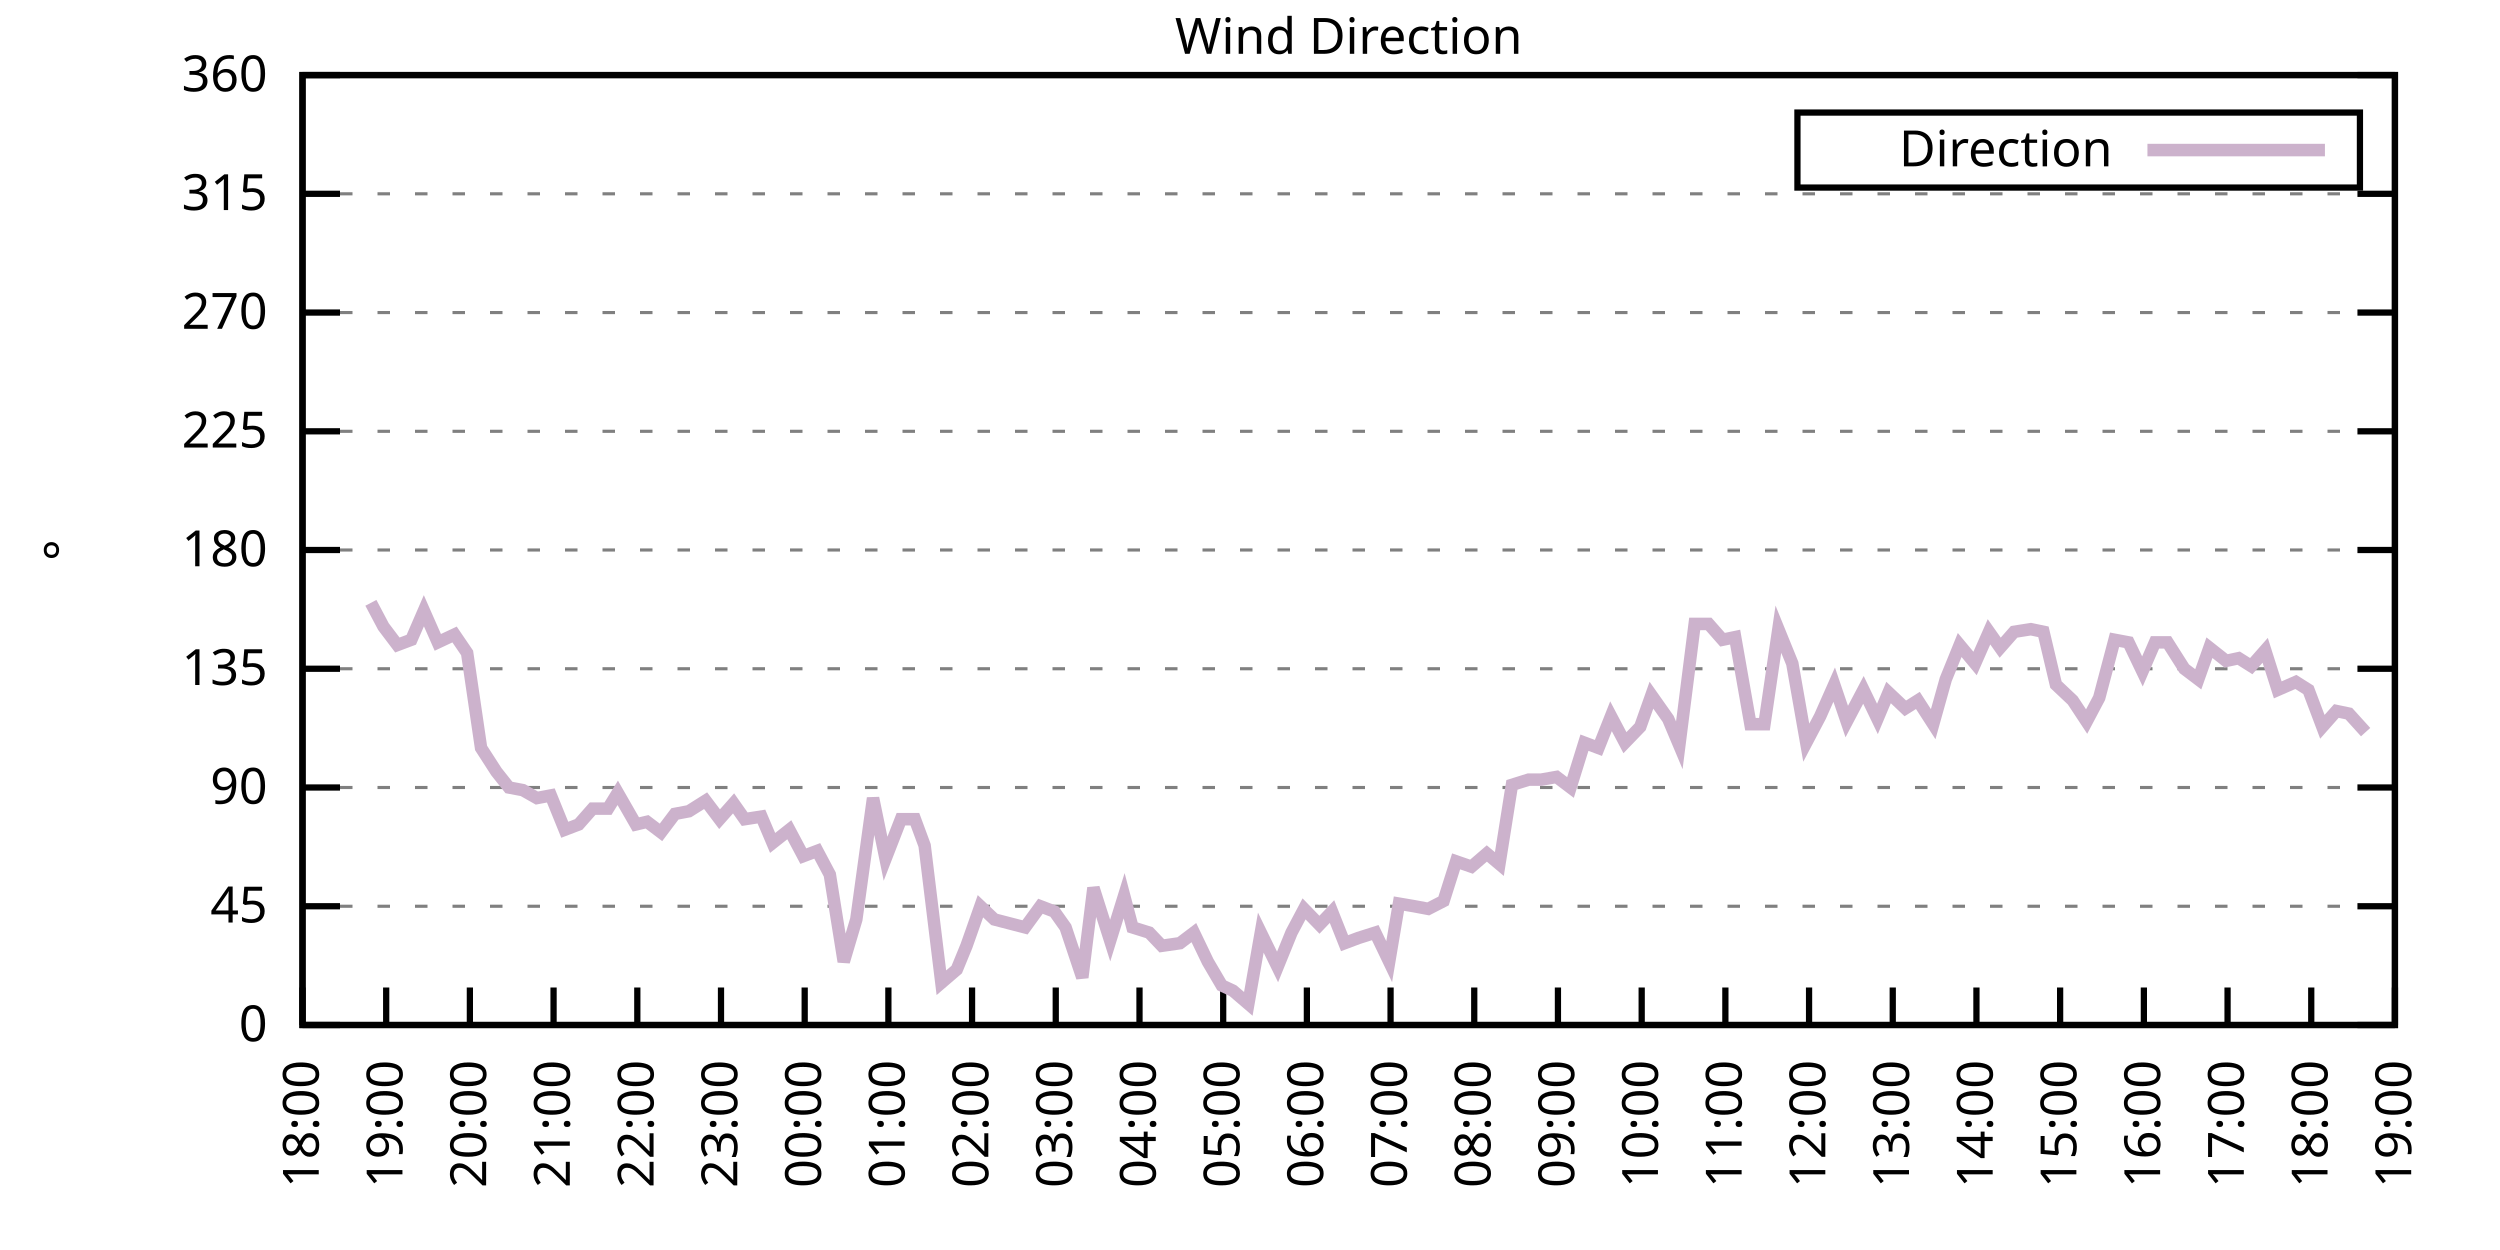
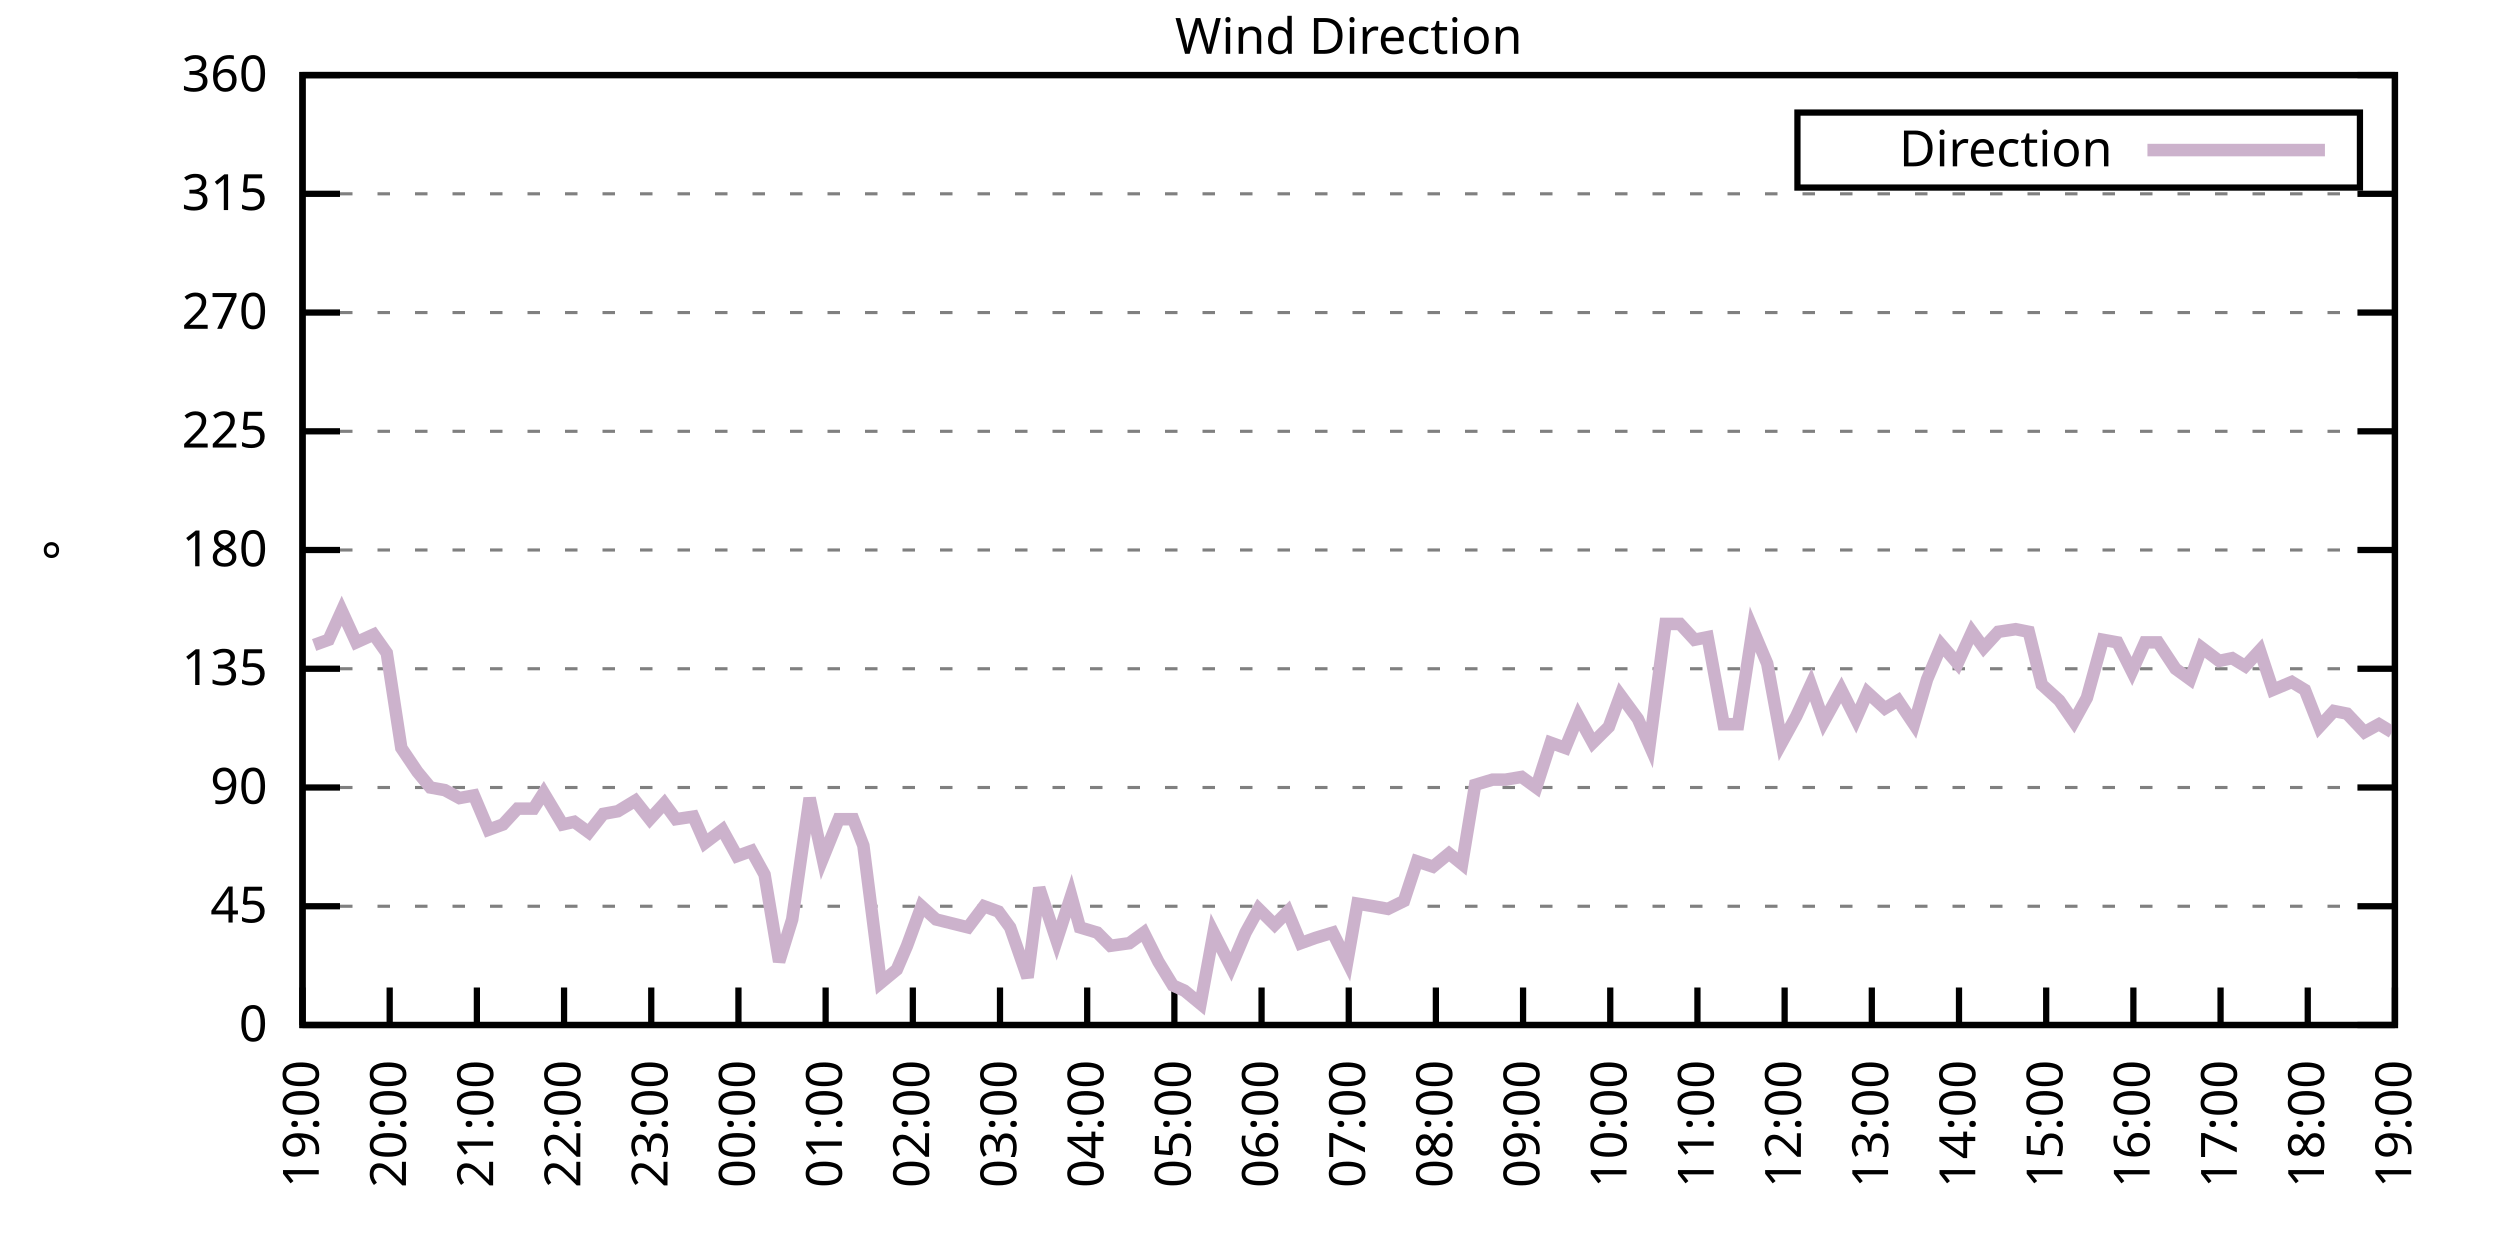
<svg xmlns="http://www.w3.org/2000/svg" xmlns:xlink="http://www.w3.org/1999/xlink" width="400" height="200" viewBox="0 0 400 200">
  <g id="gnuplot_canvas">
    <rect x="0" y="0" width="400" height="200" fill="none" />
    <defs>
      <circle id="gpDot" r="0.5" stroke-width="0.5" stroke="currentColor" />
      <path id="gpPt0" stroke-width="0.333" stroke="currentColor" d="M-1,0 h2 M0,-1 v2" />
      <path id="gpPt1" stroke-width="0.333" stroke="currentColor" d="M-1,-1 L1,1 M1,-1 L-1,1" />
      <path id="gpPt2" stroke-width="0.333" stroke="currentColor" d="M-1,0 L1,0 M0,-1 L0,1 M-1,-1 L1,1 M-1,1 L1,-1" />
      <rect id="gpPt3" stroke-width="0.333" stroke="currentColor" x="-1" y="-1" width="2" height="2" />
      <rect id="gpPt4" stroke-width="0.333" stroke="currentColor" fill="currentColor" x="-1" y="-1" width="2" height="2" />
      <circle id="gpPt5" stroke-width="0.333" stroke="currentColor" cx="0" cy="0" r="1" />
      <use xlink:href="#gpPt5" id="gpPt6" fill="currentColor" stroke="none" />
      <path id="gpPt7" stroke-width="0.333" stroke="currentColor" d="M0,-1.33 L-1.33,0.67 L1.33,0.67 z" />
      <use xlink:href="#gpPt7" id="gpPt8" fill="currentColor" stroke="none" />
      <use xlink:href="#gpPt7" id="gpPt9" stroke="currentColor" transform="rotate(180)" />
      <use xlink:href="#gpPt9" id="gpPt10" fill="currentColor" stroke="none" />
      <use xlink:href="#gpPt3" id="gpPt11" stroke="currentColor" transform="rotate(45)" />
      <use xlink:href="#gpPt11" id="gpPt12" fill="currentColor" stroke="none" />
      <path id="gpPt13" stroke-width="0.333" stroke="currentColor" d="M0,1.330 L1.265,0.411 L0.782,-1.067 L-0.782,-1.076 L-1.265,0.411 z" />
      <use xlink:href="#gpPt13" id="gpPt14" fill="currentColor" stroke="none" />
      <filter id="textbox" filterUnits="objectBoundingBox" x="0" y="0" height="1" width="1">
        <feFlood flood-color="white" flood-opacity="1" result="bgnd" />
        <feComposite in="SourceGraphic" in2="bgnd" operator="atop" />
      </filter>
      <filter id="greybox" filterUnits="objectBoundingBox" x="0" y="0" height="1" width="1">
        <feFlood flood-color="lightgrey" flood-opacity="1" result="grey" />
        <feComposite in="SourceGraphic" in2="grey" operator="atop" />
      </filter>
    </defs>
    <g fill="none" color="white" stroke="currentColor" stroke-width="1.00" stroke-linecap="butt" stroke-linejoin="miter">
</g>
    <g fill="none" color="black" stroke="currentColor" stroke-width="1.00" stroke-linecap="butt" stroke-linejoin="miter">
      <g stroke="none" shape-rendering="crispEdges">
        <polygon fill="rgb(255, 255, 255)" points="48.40,164.00 383.18,164.00 383.18,12.02 48.40,12.02 " />
      </g>
    </g>
    <g fill="none" color="black" stroke="currentColor" stroke-width="1.00" stroke-linecap="butt" stroke-linejoin="miter">
</g>
    <g fill="none" color="black" stroke="black" stroke-width="0.50" stroke-linecap="butt" stroke-linejoin="miter">
</g>
    <g fill="none" color="gray" stroke="currentColor" stroke-width="0.50" stroke-linecap="butt" stroke-linejoin="miter">
      <path stroke="gray" stroke-dasharray="2,4" class="gridline" d="M48.40,164.00 L383.19,164.00  " />
    </g>
    <g fill="none" color="gray" stroke="gray" stroke-width="1.00" stroke-linecap="butt" stroke-linejoin="miter">
</g>
    <g fill="none" color="black" stroke="currentColor" stroke-width="1.00" stroke-linecap="butt" stroke-linejoin="miter">
      <path stroke="black" d="M48.40,164.00 L54.40,164.00 M383.19,164.00 L377.19,164.00  " />
      <g transform="translate(42.80,166.60)" stroke="none" fill="black" font-family="Sans" font-size="8.00" text-anchor="end">
        <text>
          <tspan font-family="Sans"> 0</tspan>
        </text>
      </g>
    </g>
    <g fill="none" color="black" stroke="currentColor" stroke-width="1.00" stroke-linecap="butt" stroke-linejoin="miter">
</g>
    <g fill="none" color="black" stroke="black" stroke-width="0.50" stroke-linecap="butt" stroke-linejoin="miter">
</g>
    <g fill="none" color="gray" stroke="currentColor" stroke-width="0.50" stroke-linecap="butt" stroke-linejoin="miter">
      <path stroke="gray" stroke-dasharray="2,4" class="gridline" d="M48.40,145.00 L383.19,145.00  " />
    </g>
    <g fill="none" color="gray" stroke="gray" stroke-width="1.00" stroke-linecap="butt" stroke-linejoin="miter">
</g>
    <g fill="none" color="black" stroke="currentColor" stroke-width="1.00" stroke-linecap="butt" stroke-linejoin="miter">
      <path stroke="black" d="M48.40,145.00 L54.40,145.00 M383.19,145.00 L377.19,145.00  " />
      <g transform="translate(42.80,147.60)" stroke="none" fill="black" font-family="Sans" font-size="8.00" text-anchor="end">
        <text>
          <tspan font-family="Sans"> 45</tspan>
        </text>
      </g>
    </g>
    <g fill="none" color="black" stroke="currentColor" stroke-width="1.00" stroke-linecap="butt" stroke-linejoin="miter">
</g>
    <g fill="none" color="black" stroke="black" stroke-width="0.50" stroke-linecap="butt" stroke-linejoin="miter">
</g>
    <g fill="none" color="gray" stroke="currentColor" stroke-width="0.50" stroke-linecap="butt" stroke-linejoin="miter">
      <path stroke="gray" stroke-dasharray="2,4" class="gridline" d="M48.40,126.00 L383.19,126.00  " />
    </g>
    <g fill="none" color="gray" stroke="gray" stroke-width="1.00" stroke-linecap="butt" stroke-linejoin="miter">
</g>
    <g fill="none" color="black" stroke="currentColor" stroke-width="1.00" stroke-linecap="butt" stroke-linejoin="miter">
      <path stroke="black" d="M48.40,126.00 L54.40,126.00 M383.19,126.00 L377.19,126.00  " />
      <g transform="translate(42.80,128.60)" stroke="none" fill="black" font-family="Sans" font-size="8.00" text-anchor="end">
        <text>
          <tspan font-family="Sans"> 90</tspan>
        </text>
      </g>
    </g>
    <g fill="none" color="black" stroke="currentColor" stroke-width="1.00" stroke-linecap="butt" stroke-linejoin="miter">
</g>
    <g fill="none" color="black" stroke="black" stroke-width="0.50" stroke-linecap="butt" stroke-linejoin="miter">
</g>
    <g fill="none" color="gray" stroke="currentColor" stroke-width="0.50" stroke-linecap="butt" stroke-linejoin="miter">
      <path stroke="gray" stroke-dasharray="2,4" class="gridline" d="M48.40,107.00 L383.19,107.00  " />
    </g>
    <g fill="none" color="gray" stroke="gray" stroke-width="1.00" stroke-linecap="butt" stroke-linejoin="miter">
</g>
    <g fill="none" color="black" stroke="currentColor" stroke-width="1.00" stroke-linecap="butt" stroke-linejoin="miter">
      <path stroke="black" d="M48.40,107.00 L54.40,107.00 M383.19,107.00 L377.19,107.00  " />
      <g transform="translate(42.80,109.60)" stroke="none" fill="black" font-family="Sans" font-size="8.00" text-anchor="end">
        <text>
          <tspan font-family="Sans"> 135</tspan>
        </text>
      </g>
    </g>
    <g fill="none" color="black" stroke="currentColor" stroke-width="1.00" stroke-linecap="butt" stroke-linejoin="miter">
</g>
    <g fill="none" color="black" stroke="black" stroke-width="0.50" stroke-linecap="butt" stroke-linejoin="miter">
</g>
    <g fill="none" color="gray" stroke="currentColor" stroke-width="0.50" stroke-linecap="butt" stroke-linejoin="miter">
      <path stroke="gray" stroke-dasharray="2,4" class="gridline" d="M48.40,88.00 L383.19,88.00  " />
    </g>
    <g fill="none" color="gray" stroke="gray" stroke-width="1.00" stroke-linecap="butt" stroke-linejoin="miter">
</g>
    <g fill="none" color="black" stroke="currentColor" stroke-width="1.00" stroke-linecap="butt" stroke-linejoin="miter">
      <path stroke="black" d="M48.40,88.00 L54.40,88.00 M383.19,88.00 L377.19,88.00  " />
      <g transform="translate(42.80,90.60)" stroke="none" fill="black" font-family="Sans" font-size="8.00" text-anchor="end">
        <text>
          <tspan font-family="Sans"> 180</tspan>
        </text>
      </g>
    </g>
    <g fill="none" color="black" stroke="currentColor" stroke-width="1.00" stroke-linecap="butt" stroke-linejoin="miter">
</g>
    <g fill="none" color="black" stroke="black" stroke-width="0.50" stroke-linecap="butt" stroke-linejoin="miter">
</g>
    <g fill="none" color="gray" stroke="currentColor" stroke-width="0.50" stroke-linecap="butt" stroke-linejoin="miter">
      <path stroke="gray" stroke-dasharray="2,4" class="gridline" d="M48.40,69.01 L383.19,69.01  " />
    </g>
    <g fill="none" color="gray" stroke="gray" stroke-width="1.00" stroke-linecap="butt" stroke-linejoin="miter">
</g>
    <g fill="none" color="black" stroke="currentColor" stroke-width="1.00" stroke-linecap="butt" stroke-linejoin="miter">
      <path stroke="black" d="M48.40,69.01 L54.40,69.01 M383.19,69.01 L377.19,69.01  " />
      <g transform="translate(42.80,71.61)" stroke="none" fill="black" font-family="Sans" font-size="8.00" text-anchor="end">
        <text>
          <tspan font-family="Sans"> 225</tspan>
        </text>
      </g>
    </g>
    <g fill="none" color="black" stroke="currentColor" stroke-width="1.00" stroke-linecap="butt" stroke-linejoin="miter">
</g>
    <g fill="none" color="black" stroke="black" stroke-width="0.50" stroke-linecap="butt" stroke-linejoin="miter">
</g>
    <g fill="none" color="gray" stroke="currentColor" stroke-width="0.50" stroke-linecap="butt" stroke-linejoin="miter">
      <path stroke="gray" stroke-dasharray="2,4" class="gridline" d="M48.40,50.01 L383.19,50.01  " />
    </g>
    <g fill="none" color="gray" stroke="gray" stroke-width="1.00" stroke-linecap="butt" stroke-linejoin="miter">
</g>
    <g fill="none" color="black" stroke="currentColor" stroke-width="1.00" stroke-linecap="butt" stroke-linejoin="miter">
      <path stroke="black" d="M48.40,50.01 L54.40,50.01 M383.19,50.01 L377.19,50.01  " />
      <g transform="translate(42.80,52.61)" stroke="none" fill="black" font-family="Sans" font-size="8.00" text-anchor="end">
        <text>
          <tspan font-family="Sans"> 270</tspan>
        </text>
      </g>
    </g>
    <g fill="none" color="black" stroke="currentColor" stroke-width="1.00" stroke-linecap="butt" stroke-linejoin="miter">
</g>
    <g fill="none" color="black" stroke="black" stroke-width="0.50" stroke-linecap="butt" stroke-linejoin="miter">
</g>
    <g fill="none" color="gray" stroke="currentColor" stroke-width="0.50" stroke-linecap="butt" stroke-linejoin="miter">
      <path stroke="gray" stroke-dasharray="2,4" class="gridline" d="M48.40,31.01 L383.19,31.01  " />
    </g>
    <g fill="none" color="gray" stroke="gray" stroke-width="1.00" stroke-linecap="butt" stroke-linejoin="miter">
</g>
    <g fill="none" color="black" stroke="currentColor" stroke-width="1.00" stroke-linecap="butt" stroke-linejoin="miter">
      <path stroke="black" d="M48.40,31.01 L54.40,31.01 M383.19,31.01 L377.19,31.01  " />
      <g transform="translate(42.80,33.61)" stroke="none" fill="black" font-family="Sans" font-size="8.00" text-anchor="end">
        <text>
          <tspan font-family="Sans"> 315</tspan>
        </text>
      </g>
    </g>
    <g fill="none" color="black" stroke="currentColor" stroke-width="1.00" stroke-linecap="butt" stroke-linejoin="miter">
</g>
    <g fill="none" color="black" stroke="black" stroke-width="0.50" stroke-linecap="butt" stroke-linejoin="miter">
</g>
    <g fill="none" color="gray" stroke="currentColor" stroke-width="0.50" stroke-linecap="butt" stroke-linejoin="miter">
      <path stroke="gray" stroke-dasharray="2,4" class="gridline" d="M48.40,12.01 L383.19,12.01  " />
    </g>
    <g fill="none" color="gray" stroke="gray" stroke-width="1.00" stroke-linecap="butt" stroke-linejoin="miter">
</g>
    <g fill="none" color="black" stroke="currentColor" stroke-width="1.00" stroke-linecap="butt" stroke-linejoin="miter">
      <path stroke="black" d="M48.40,12.01 L54.40,12.01 M383.19,12.01 L377.19,12.01  " />
      <g transform="translate(42.80,14.61)" stroke="none" fill="black" font-family="Sans" font-size="8.00" text-anchor="end">
        <text>
          <tspan font-family="Sans"> 360</tspan>
        </text>
      </g>
    </g>
    <g fill="none" color="black" stroke="currentColor" stroke-width="1.00" stroke-linecap="butt" stroke-linejoin="miter">
      <path stroke="black" d="M48.40,164.00 L48.40,158.00  " />
      <g transform="translate(51.00,169.60) rotate(270.00)" stroke="none" fill="black" font-family="Sans" font-size="8.00" text-anchor="end">
        <text>
-           <tspan font-family="Sans">18:00</tspan>
-         </text>
-       </g>
-     </g>
-     <g fill="none" color="black" stroke="currentColor" stroke-width="1.00" stroke-linecap="butt" stroke-linejoin="miter">
-       <path stroke="black" d="M61.79,164.00 L61.79,158.00  " />
-       <g transform="translate(64.39,169.60) rotate(270.00)" stroke="none" fill="black" font-family="Sans" font-size="8.00" text-anchor="end">
-         <text>
          <tspan font-family="Sans">19:00</tspan>
        </text>
      </g>
    </g>
    <g fill="none" color="black" stroke="currentColor" stroke-width="1.00" stroke-linecap="butt" stroke-linejoin="miter">
-       <path stroke="black" d="M75.18,164.00 L75.18,158.00  " />
-       <g transform="translate(77.78,169.60) rotate(270.00)" stroke="none" fill="black" font-family="Sans" font-size="8.00" text-anchor="end">
+       <path stroke="black" d="M62.35,164.00 L62.35,158.00  " />
+       <g transform="translate(64.95,169.60) rotate(270.00)" stroke="none" fill="black" font-family="Sans" font-size="8.00" text-anchor="end">
        <text>
          <tspan font-family="Sans">20:00</tspan>
        </text>
      </g>
    </g>
    <g fill="none" color="black" stroke="currentColor" stroke-width="1.00" stroke-linecap="butt" stroke-linejoin="miter">
-       <path stroke="black" d="M88.57,164.00 L88.57,158.00  " />
-       <g transform="translate(91.17,169.60) rotate(270.00)" stroke="none" fill="black" font-family="Sans" font-size="8.00" text-anchor="end">
+       <path stroke="black" d="M76.30,164.00 L76.30,158.00  " />
+       <g transform="translate(78.90,169.60) rotate(270.00)" stroke="none" fill="black" font-family="Sans" font-size="8.00" text-anchor="end">
        <text>
          <tspan font-family="Sans">21:00</tspan>
        </text>
      </g>
    </g>
    <g fill="none" color="black" stroke="currentColor" stroke-width="1.00" stroke-linecap="butt" stroke-linejoin="miter">
-       <path stroke="black" d="M101.97,164.00 L101.97,158.00  " />
-       <g transform="translate(104.57,169.60) rotate(270.00)" stroke="none" fill="black" font-family="Sans" font-size="8.00" text-anchor="end">
+       <path stroke="black" d="M90.25,164.00 L90.25,158.00  " />
+       <g transform="translate(92.85,169.60) rotate(270.00)" stroke="none" fill="black" font-family="Sans" font-size="8.00" text-anchor="end">
        <text>
          <tspan font-family="Sans">22:00</tspan>
        </text>
      </g>
    </g>
    <g fill="none" color="black" stroke="currentColor" stroke-width="1.00" stroke-linecap="butt" stroke-linejoin="miter">
-       <path stroke="black" d="M115.36,164.00 L115.36,158.00  " />
-       <g transform="translate(117.96,169.60) rotate(270.00)" stroke="none" fill="black" font-family="Sans" font-size="8.00" text-anchor="end">
+       <path stroke="black" d="M104.20,164.00 L104.20,158.00  " />
+       <g transform="translate(106.80,169.60) rotate(270.00)" stroke="none" fill="black" font-family="Sans" font-size="8.00" text-anchor="end">
        <text>
          <tspan font-family="Sans">23:00</tspan>
        </text>
      </g>
    </g>
    <g fill="none" color="black" stroke="currentColor" stroke-width="1.00" stroke-linecap="butt" stroke-linejoin="miter">
-       <path stroke="black" d="M128.75,164.00 L128.75,158.00  " />
-       <g transform="translate(131.35,169.60) rotate(270.00)" stroke="none" fill="black" font-family="Sans" font-size="8.00" text-anchor="end">
+       <path stroke="black" d="M118.15,164.00 L118.15,158.00  " />
+       <g transform="translate(120.75,169.60) rotate(270.00)" stroke="none" fill="black" font-family="Sans" font-size="8.00" text-anchor="end">
        <text>
          <tspan font-family="Sans">00:00</tspan>
        </text>
      </g>
    </g>
    <g fill="none" color="black" stroke="currentColor" stroke-width="1.00" stroke-linecap="butt" stroke-linejoin="miter">
-       <path stroke="black" d="M142.14,164.00 L142.14,158.00  " />
-       <g transform="translate(144.74,169.60) rotate(270.00)" stroke="none" fill="black" font-family="Sans" font-size="8.00" text-anchor="end">
+       <path stroke="black" d="M132.10,164.00 L132.10,158.00  " />
+       <g transform="translate(134.70,169.60) rotate(270.00)" stroke="none" fill="black" font-family="Sans" font-size="8.00" text-anchor="end">
        <text>
          <tspan font-family="Sans">01:00</tspan>
        </text>
      </g>
    </g>
    <g fill="none" color="black" stroke="currentColor" stroke-width="1.00" stroke-linecap="butt" stroke-linejoin="miter">
-       <path stroke="black" d="M155.53,164.00 L155.53,158.00  " />
-       <g transform="translate(158.13,169.60) rotate(270.00)" stroke="none" fill="black" font-family="Sans" font-size="8.00" text-anchor="end">
+       <path stroke="black" d="M146.05,164.00 L146.05,158.00  " />
+       <g transform="translate(148.65,169.60) rotate(270.00)" stroke="none" fill="black" font-family="Sans" font-size="8.00" text-anchor="end">
        <text>
          <tspan font-family="Sans">02:00</tspan>
        </text>
      </g>
    </g>
    <g fill="none" color="black" stroke="currentColor" stroke-width="1.00" stroke-linecap="butt" stroke-linejoin="miter">
-       <path stroke="black" d="M168.92,164.00 L168.92,158.00  " />
-       <g transform="translate(171.52,169.60) rotate(270.00)" stroke="none" fill="black" font-family="Sans" font-size="8.00" text-anchor="end">
+       <path stroke="black" d="M160.00,164.00 L160.00,158.00  " />
+       <g transform="translate(162.60,169.60) rotate(270.00)" stroke="none" fill="black" font-family="Sans" font-size="8.00" text-anchor="end">
        <text>
          <tspan font-family="Sans">03:00</tspan>
        </text>
      </g>
    </g>
    <g fill="none" color="black" stroke="currentColor" stroke-width="1.00" stroke-linecap="butt" stroke-linejoin="miter">
-       <path stroke="black" d="M182.32,164.00 L182.32,158.00  " />
-       <g transform="translate(184.92,169.60) rotate(270.00)" stroke="none" fill="black" font-family="Sans" font-size="8.00" text-anchor="end">
+       <path stroke="black" d="M173.95,164.00 L173.95,158.00  " />
+       <g transform="translate(176.55,169.60) rotate(270.00)" stroke="none" fill="black" font-family="Sans" font-size="8.00" text-anchor="end">
        <text>
          <tspan font-family="Sans">04:00</tspan>
        </text>
      </g>
    </g>
    <g fill="none" color="black" stroke="currentColor" stroke-width="1.00" stroke-linecap="butt" stroke-linejoin="miter">
-       <path stroke="black" d="M195.71,164.00 L195.71,158.00  " />
-       <g transform="translate(198.31,169.60) rotate(270.00)" stroke="none" fill="black" font-family="Sans" font-size="8.00" text-anchor="end">
+       <path stroke="black" d="M187.90,164.00 L187.90,158.00  " />
+       <g transform="translate(190.50,169.60) rotate(270.00)" stroke="none" fill="black" font-family="Sans" font-size="8.00" text-anchor="end">
        <text>
          <tspan font-family="Sans">05:00</tspan>
        </text>
      </g>
    </g>
    <g fill="none" color="black" stroke="currentColor" stroke-width="1.00" stroke-linecap="butt" stroke-linejoin="miter">
-       <path stroke="black" d="M209.10,164.00 L209.10,158.00  " />
-       <g transform="translate(211.70,169.60) rotate(270.00)" stroke="none" fill="black" font-family="Sans" font-size="8.00" text-anchor="end">
+       <path stroke="black" d="M201.85,164.00 L201.85,158.00  " />
+       <g transform="translate(204.45,169.60) rotate(270.00)" stroke="none" fill="black" font-family="Sans" font-size="8.00" text-anchor="end">
        <text>
          <tspan font-family="Sans">06:00</tspan>
        </text>
      </g>
    </g>
    <g fill="none" color="black" stroke="currentColor" stroke-width="1.00" stroke-linecap="butt" stroke-linejoin="miter">
-       <path stroke="black" d="M222.49,164.00 L222.49,158.00  " />
-       <g transform="translate(225.09,169.60) rotate(270.00)" stroke="none" fill="black" font-family="Sans" font-size="8.00" text-anchor="end">
+       <path stroke="black" d="M215.80,164.00 L215.80,158.00  " />
+       <g transform="translate(218.40,169.60) rotate(270.00)" stroke="none" fill="black" font-family="Sans" font-size="8.00" text-anchor="end">
        <text>
          <tspan font-family="Sans">07:00</tspan>
        </text>
      </g>
    </g>
    <g fill="none" color="black" stroke="currentColor" stroke-width="1.00" stroke-linecap="butt" stroke-linejoin="miter">
-       <path stroke="black" d="M235.88,164.00 L235.88,158.00  " />
-       <g transform="translate(238.48,169.60) rotate(270.00)" stroke="none" fill="black" font-family="Sans" font-size="8.00" text-anchor="end">
+       <path stroke="black" d="M229.74,164.00 L229.74,158.00  " />
+       <g transform="translate(232.34,169.60) rotate(270.00)" stroke="none" fill="black" font-family="Sans" font-size="8.00" text-anchor="end">
        <text>
          <tspan font-family="Sans">08:00</tspan>
        </text>
      </g>
    </g>
    <g fill="none" color="black" stroke="currentColor" stroke-width="1.00" stroke-linecap="butt" stroke-linejoin="miter">
-       <path stroke="black" d="M249.27,164.00 L249.27,158.00  " />
-       <g transform="translate(251.87,169.60) rotate(270.00)" stroke="none" fill="black" font-family="Sans" font-size="8.00" text-anchor="end">
+       <path stroke="black" d="M243.69,164.00 L243.69,158.00  " />
+       <g transform="translate(246.29,169.60) rotate(270.00)" stroke="none" fill="black" font-family="Sans" font-size="8.00" text-anchor="end">
        <text>
          <tspan font-family="Sans">09:00</tspan>
        </text>
      </g>
    </g>
    <g fill="none" color="black" stroke="currentColor" stroke-width="1.00" stroke-linecap="butt" stroke-linejoin="miter">
-       <path stroke="black" d="M262.67,164.00 L262.67,158.00  " />
-       <g transform="translate(265.27,169.60) rotate(270.00)" stroke="none" fill="black" font-family="Sans" font-size="8.00" text-anchor="end">
+       <path stroke="black" d="M257.64,164.00 L257.64,158.00  " />
+       <g transform="translate(260.24,169.60) rotate(270.00)" stroke="none" fill="black" font-family="Sans" font-size="8.00" text-anchor="end">
        <text>
          <tspan font-family="Sans">10:00</tspan>
        </text>
      </g>
    </g>
    <g fill="none" color="black" stroke="currentColor" stroke-width="1.00" stroke-linecap="butt" stroke-linejoin="miter">
-       <path stroke="black" d="M276.06,164.00 L276.06,158.00  " />
-       <g transform="translate(278.66,169.60) rotate(270.00)" stroke="none" fill="black" font-family="Sans" font-size="8.00" text-anchor="end">
+       <path stroke="black" d="M271.59,164.00 L271.59,158.00  " />
+       <g transform="translate(274.19,169.60) rotate(270.00)" stroke="none" fill="black" font-family="Sans" font-size="8.00" text-anchor="end">
        <text>
          <tspan font-family="Sans">11:00</tspan>
        </text>
      </g>
    </g>
    <g fill="none" color="black" stroke="currentColor" stroke-width="1.00" stroke-linecap="butt" stroke-linejoin="miter">
-       <path stroke="black" d="M289.45,164.00 L289.45,158.00  " />
-       <g transform="translate(292.05,169.60) rotate(270.00)" stroke="none" fill="black" font-family="Sans" font-size="8.00" text-anchor="end">
+       <path stroke="black" d="M285.54,164.00 L285.54,158.00  " />
+       <g transform="translate(288.14,169.60) rotate(270.00)" stroke="none" fill="black" font-family="Sans" font-size="8.00" text-anchor="end">
        <text>
          <tspan font-family="Sans">12:00</tspan>
        </text>
      </g>
    </g>
    <g fill="none" color="black" stroke="currentColor" stroke-width="1.00" stroke-linecap="butt" stroke-linejoin="miter">
-       <path stroke="black" d="M302.84,164.00 L302.84,158.00  " />
-       <g transform="translate(305.44,169.60) rotate(270.00)" stroke="none" fill="black" font-family="Sans" font-size="8.00" text-anchor="end">
+       <path stroke="black" d="M299.49,164.00 L299.49,158.00  " />
+       <g transform="translate(302.09,169.60) rotate(270.00)" stroke="none" fill="black" font-family="Sans" font-size="8.00" text-anchor="end">
        <text>
          <tspan font-family="Sans">13:00</tspan>
        </text>
      </g>
    </g>
    <g fill="none" color="black" stroke="currentColor" stroke-width="1.00" stroke-linecap="butt" stroke-linejoin="miter">
-       <path stroke="black" d="M316.23,164.00 L316.23,158.00  " />
-       <g transform="translate(318.83,169.60) rotate(270.00)" stroke="none" fill="black" font-family="Sans" font-size="8.00" text-anchor="end">
+       <path stroke="black" d="M313.44,164.00 L313.44,158.00  " />
+       <g transform="translate(316.04,169.60) rotate(270.00)" stroke="none" fill="black" font-family="Sans" font-size="8.00" text-anchor="end">
        <text>
          <tspan font-family="Sans">14:00</tspan>
        </text>
      </g>
    </g>
    <g fill="none" color="black" stroke="currentColor" stroke-width="1.00" stroke-linecap="butt" stroke-linejoin="miter">
-       <path stroke="black" d="M329.62,164.00 L329.62,158.00  " />
-       <g transform="translate(332.22,169.60) rotate(270.00)" stroke="none" fill="black" font-family="Sans" font-size="8.00" text-anchor="end">
+       <path stroke="black" d="M327.39,164.00 L327.39,158.00  " />
+       <g transform="translate(329.99,169.60) rotate(270.00)" stroke="none" fill="black" font-family="Sans" font-size="8.00" text-anchor="end">
        <text>
          <tspan font-family="Sans">15:00</tspan>
        </text>
      </g>
    </g>
    <g fill="none" color="black" stroke="currentColor" stroke-width="1.00" stroke-linecap="butt" stroke-linejoin="miter">
-       <path stroke="black" d="M343.02,164.00 L343.02,158.00  " />
-       <g transform="translate(345.62,169.60) rotate(270.00)" stroke="none" fill="black" font-family="Sans" font-size="8.00" text-anchor="end">
+       <path stroke="black" d="M341.34,164.00 L341.34,158.00  " />
+       <g transform="translate(343.94,169.60) rotate(270.00)" stroke="none" fill="black" font-family="Sans" font-size="8.00" text-anchor="end">
        <text>
          <tspan font-family="Sans">16:00</tspan>
        </text>
      </g>
    </g>
    <g fill="none" color="black" stroke="currentColor" stroke-width="1.00" stroke-linecap="butt" stroke-linejoin="miter">
-       <path stroke="black" d="M356.41,164.00 L356.41,158.00  " />
-       <g transform="translate(359.01,169.60) rotate(270.00)" stroke="none" fill="black" font-family="Sans" font-size="8.00" text-anchor="end">
+       <path stroke="black" d="M355.29,164.00 L355.29,158.00  " />
+       <g transform="translate(357.89,169.60) rotate(270.00)" stroke="none" fill="black" font-family="Sans" font-size="8.00" text-anchor="end">
        <text>
          <tspan font-family="Sans">17:00</tspan>
        </text>
      </g>
    </g>
    <g fill="none" color="black" stroke="currentColor" stroke-width="1.00" stroke-linecap="butt" stroke-linejoin="miter">
-       <path stroke="black" d="M369.80,164.00 L369.80,158.00  " />
-       <g transform="translate(372.40,169.60) rotate(270.00)" stroke="none" fill="black" font-family="Sans" font-size="8.00" text-anchor="end">
+       <path stroke="black" d="M369.24,164.00 L369.24,158.00  " />
+       <g transform="translate(371.84,169.60) rotate(270.00)" stroke="none" fill="black" font-family="Sans" font-size="8.00" text-anchor="end">
        <text>
          <tspan font-family="Sans">18:00</tspan>
        </text>
      </g>
    </g>
    <g fill="none" color="black" stroke="currentColor" stroke-width="1.00" stroke-linecap="butt" stroke-linejoin="miter">
      <path stroke="black" d="M383.19,164.00 L383.19,158.00  " />
      <g transform="translate(385.79,169.60) rotate(270.00)" stroke="none" fill="black" font-family="Sans" font-size="8.00" text-anchor="end">
        <text>
          <tspan font-family="Sans">19:00</tspan>
        </text>
      </g>
    </g>
    <g fill="none" color="black" stroke="currentColor" stroke-width="1.00" stroke-linecap="butt" stroke-linejoin="miter">
</g>
    <g fill="none" color="black" stroke="currentColor" stroke-width="1.00" stroke-linecap="butt" stroke-linejoin="miter">
      <path stroke="black" d="M48.40,12.01 L48.40,164.00 L383.19,164.00 L383.19,12.01 L48.40,12.01 Z  " />
    </g>
    <g fill="none" color="black" stroke="currentColor" stroke-width="1.00" stroke-linecap="butt" stroke-linejoin="miter">
</g>
    <g fill="none" color="black" stroke="currentColor" stroke-width="1.00" stroke-linecap="butt" stroke-linejoin="miter">
      <path stroke="black" d="M287.59,30.01 L287.59,18.01 L377.59,18.01 L377.59,30.01 L287.59,30.01 Z  " />
    </g>
    <g id="Wind_direction_plot_1">
      <g fill="none" color="white" stroke="black" stroke-width="2.00" stroke-linecap="butt" stroke-linejoin="miter">
</g>
      <g fill="none" color="black" stroke="currentColor" stroke-width="2.00" stroke-linecap="butt" stroke-linejoin="miter">
        <g transform="translate(337.99,26.61)" stroke="none" fill="black" font-family="Sans" font-size="8.00" text-anchor="end">
          <text>
            <tspan font-family="Sans">Direction</tspan>
          </text>
        </g>
      </g>
      <g fill="none" color="black" stroke="currentColor" stroke-width="2.00" stroke-linecap="butt" stroke-linejoin="miter">
-         <path stroke="rgb(204, 178, 204)" d="M343.59,24.01 L371.99,24.01 M59.34,96.45 L61.35,100.25 L63.58,103.20 L65.81,102.36 L67.82,97.72 L70.05,102.78   L72.73,101.52 L74.74,104.47 L76.97,119.67 L79.42,123.47 L81.43,126.00 L83.66,126.42 L85.90,127.69 L88.13,127.27   L90.36,132.76 L92.59,131.91 L94.82,129.38 L97.28,129.38 L98.84,126.85 L101.74,131.91 L103.53,131.49 L105.76,133.18   L107.99,130.22 L110.22,129.80 L112.90,128.11 L115.13,131.07 L117.37,128.54 L119.15,131.07 L121.83,130.65 L123.62,134.87   L126.29,132.76 L128.53,136.98 L130.76,136.14 L132.77,139.93 L135.00,153.87 L137.01,147.11 L139.69,127.69 L141.69,137.40   L144.15,131.07 L146.38,131.07 L147.94,135.29 L150.62,157.24 L153.08,155.13 L154.64,151.33 L156.87,145.00 L159.10,147.11   L164.01,148.38 L166.47,145.00 L168.70,145.85 L170.49,148.38 L173.17,156.40 L174.95,142.05 L177.63,150.49 L179.86,143.31   L181.20,148.38 L183.88,149.22 L185.89,151.33 L188.79,150.91 L191.02,149.22 L193.25,153.87 L195.48,157.67 L197.27,158.51   L199.73,160.62 L201.73,149.22 L204.41,154.71 L206.64,149.22 L208.65,145.42 L211.11,147.96 L213.12,145.85 L215.13,150.91   L217.36,150.07 L220.04,149.22 L222.27,153.87 L223.83,144.58 L226.29,145.00 L228.52,145.42 L230.97,144.16 L232.98,137.82   L235.44,138.67 L237.89,136.56 L239.90,138.25 L241.91,125.58 L244.59,124.74 L246.60,124.74 L249.05,124.31 L251.28,126.00   L253.51,118.83 L255.75,119.67 L257.76,114.60 L259.99,118.83 L262.44,116.29 L264.23,111.23 L266.91,115.03 L268.69,119.25   L271.15,99.83 L273.38,99.83 L275.61,102.36 L277.62,101.94 L280.07,115.87 L282.31,115.87 L284.54,100.67 L286.77,106.16   L289.00,118.83 L291.23,114.60 L293.47,109.54 L295.48,115.45 L298.15,110.38 L300.39,115.03 L302.17,110.80 L304.85,113.34   L306.86,112.07 L309.31,115.87 L311.32,108.69 L313.55,103.20 L316.01,106.16 L318.24,101.09 L320.03,103.63 L322.26,101.09   L324.94,100.67 L326.95,101.09 L328.95,109.54 L331.63,112.07 L333.86,115.45 L335.87,111.65 L338.33,102.36 L340.56,102.78   L342.79,107.43 L344.80,102.78 L346.81,102.78 L349.49,107.00 L351.72,108.69 L353.51,103.63 L356.18,105.74 L358.19,105.31   L360.20,106.58 L362.43,104.05 L364.44,110.38 L367.34,109.11 L369.35,110.38 L371.58,116.29 L373.82,113.76 L375.82,114.18   L378.50,117.14  " />
+         <path stroke="rgb(204, 178, 204)" d="M343.59,24.01 L371.99,24.01 M50.26,103.20 L52.58,102.36 L54.68,97.72 L57.00,102.78 L59.79,101.52 L61.88,104.47   L64.21,119.67 L66.77,123.47 L68.86,126.00 L71.18,126.42 L73.51,127.69 L75.83,127.27 L78.16,132.76 L80.48,131.91   L82.81,129.38 L85.37,129.38 L86.99,126.85 L90.02,131.91 L91.88,131.49 L94.20,133.18 L96.53,130.22 L98.85,129.80   L101.64,128.11 L103.97,131.07 L106.29,128.54 L108.15,131.07 L110.94,130.65 L112.80,134.87 L115.59,132.76 L117.92,136.98   L120.24,136.14 L122.33,139.93 L124.66,153.87 L126.75,147.11 L129.54,127.69 L131.63,137.40 L134.19,131.07 L136.51,131.07   L138.14,135.29 L140.93,157.24 L143.49,155.13 L145.12,151.33 L147.44,145.00 L149.77,147.11 L154.88,148.38 L157.44,145.00   L159.76,145.85 L161.62,148.38 L164.41,156.40 L166.27,142.05 L169.06,150.49 L171.39,143.31 L172.78,148.38 L175.57,149.22   L177.67,151.33 L180.69,150.91 L183.01,149.22 L185.34,153.87 L187.66,157.67 L189.52,158.51 L192.08,160.62 L194.17,149.22   L196.96,154.71 L199.29,149.22 L201.38,145.42 L203.94,147.96 L206.03,145.85 L208.12,150.91 L210.45,150.07 L213.24,149.22   L215.56,153.87 L217.19,144.58 L219.75,145.00 L222.07,145.42 L224.63,144.16 L226.72,137.82 L229.28,138.67 L231.84,136.56   L233.93,138.25 L236.02,125.58 L238.81,124.74 L240.90,124.74 L243.46,124.31 L245.79,126.00 L248.11,118.83 L250.44,119.67   L252.53,114.60 L254.85,118.83 L257.41,116.29 L259.27,111.23 L262.06,115.03 L263.92,119.25 L266.48,99.83 L268.80,99.83   L271.13,102.36 L273.22,101.94 L275.78,115.87 L278.10,115.87 L280.43,100.67 L282.75,106.16 L285.08,118.83 L287.40,114.60   L289.73,109.54 L291.82,115.45 L294.61,110.38 L296.94,115.03 L298.80,110.80 L301.58,113.34 L303.68,112.07 L306.23,115.87   L308.33,108.69 L310.65,103.20 L313.21,106.16 L315.53,101.09 L317.39,103.63 L319.72,101.09 L322.51,100.67 L324.60,101.09   L326.69,109.54 L329.48,112.07 L331.81,115.45 L333.90,111.65 L336.46,102.36 L338.78,102.78 L341.11,107.43 L343.20,102.78   L345.29,102.78 L348.08,107.00 L350.41,108.69 L352.27,103.63 L355.06,105.74 L357.15,105.31 L359.24,106.58 L361.57,104.05   L363.66,110.38 L366.68,109.11 L368.78,110.38 L371.10,116.29 L373.43,113.76 L375.52,114.18 L378.31,117.14 L380.63,115.87   L382.73,117.14  " />
      </g>
    </g>
    <g fill="none" color="black" stroke="currentColor" stroke-width="2.00" stroke-linecap="butt" stroke-linejoin="miter">
</g>
    <g fill="none" color="black" stroke="black" stroke-width="1.00" stroke-linecap="butt" stroke-linejoin="miter">
</g>
    <g fill="none" color="black" stroke="currentColor" stroke-width="1.00" stroke-linecap="butt" stroke-linejoin="miter">
      <path stroke="black" d="M48.40,12.01 L48.40,164.00 L383.19,164.00 L383.19,12.01 L48.40,12.01 Z  " />
      <g transform="translate(12.80,88.01) rotate(270.00)" stroke="none" fill="black" font-family="Sans" font-size="8.00" text-anchor="middle">
        <text>
          <tspan font-family="Sans">°</tspan>
        </text>
      </g>
    </g>
    <g fill="none" color="black" stroke="currentColor" stroke-width="1.00" stroke-linecap="butt" stroke-linejoin="miter">
</g>
    <g fill="none" color="black" stroke="currentColor" stroke-width="1.00" stroke-linecap="butt" stroke-linejoin="miter">
      <g transform="translate(215.79,8.61)" stroke="none" fill="black" font-family="Sans" font-size="8.00" text-anchor="middle">
        <text>
          <tspan font-family="Sans">Wind Direction</tspan>
        </text>
      </g>
    </g>
    <g fill="none" color="black" stroke="currentColor" stroke-width="1.00" stroke-linecap="butt" stroke-linejoin="miter">
</g>
  </g>
</svg>
